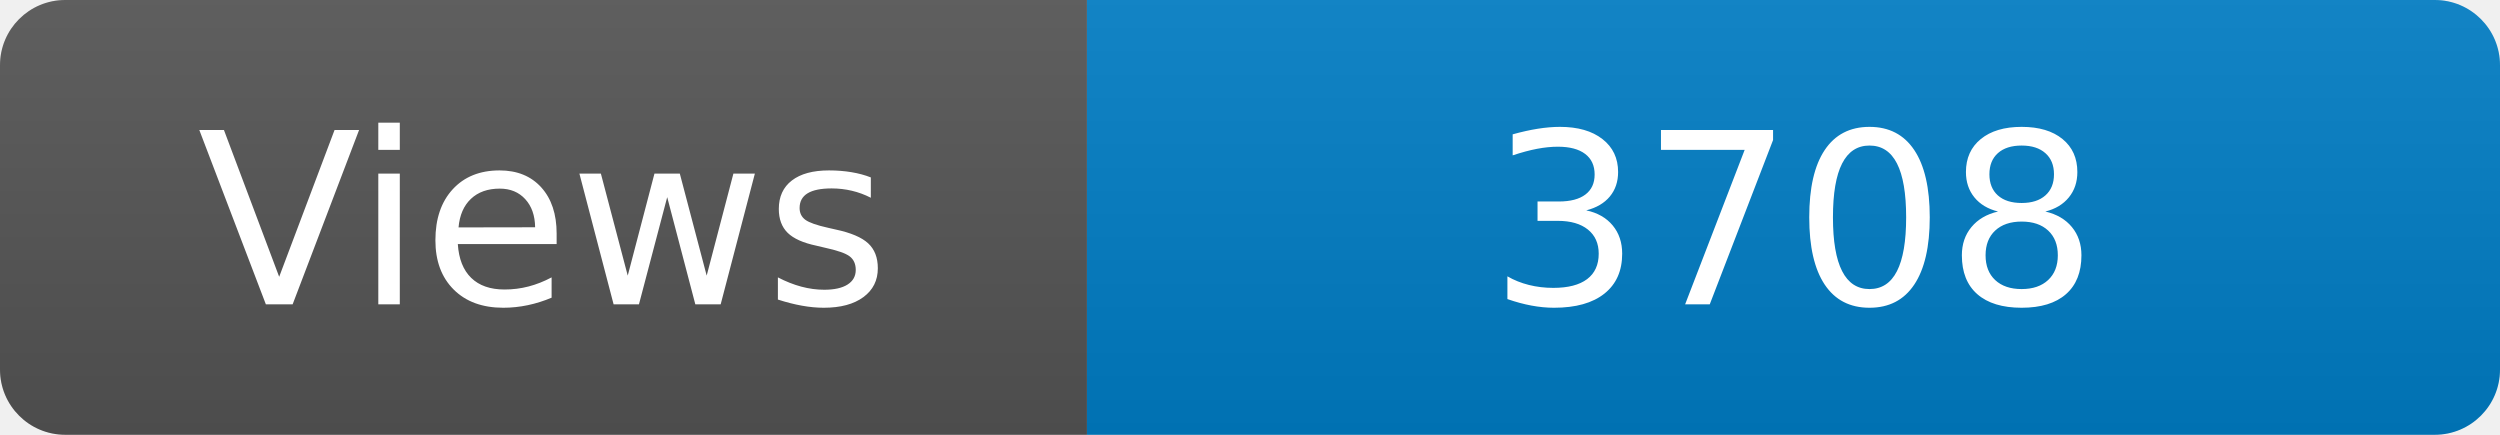
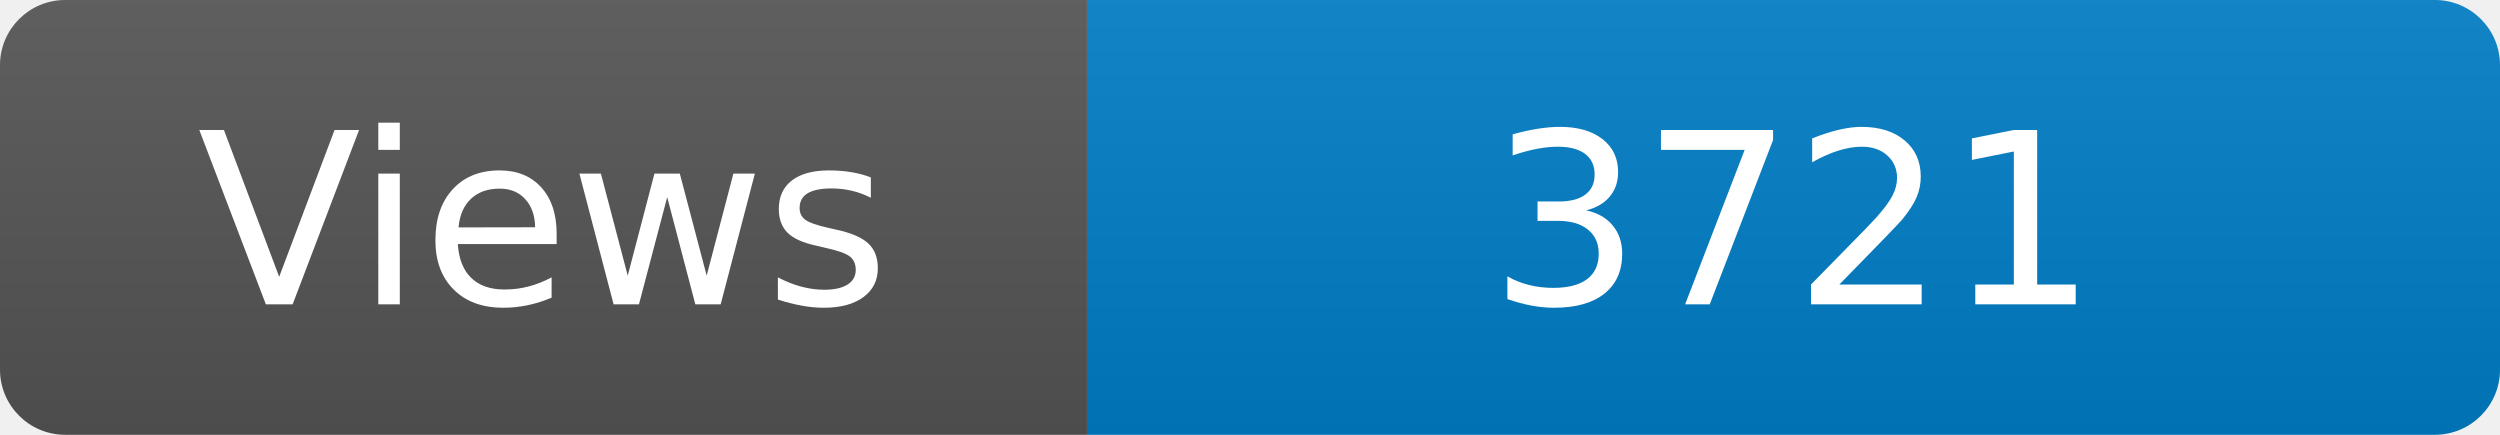
<svg xmlns="http://www.w3.org/2000/svg" width="115" height="20" role="img" aria-label="Maintained?: yes">
  <linearGradient id="s" x2="0" y2="100%">
    <stop offset="0" stop-color="#bbb" stop-opacity=".1" />
    <stop offset="1" stop-opacity=".1" />
  </linearGradient>
  <clipPath id="r">
    <rect width="115" height="20" rx="3" fill="#fff" />
  </clipPath>
  <g clip-path="url(#r)">
    <rect width="50" height="20" fill="#555" />
    <rect x="50" width="160" height="20" fill="#007ec6" />
    <rect width="115" height="20" fill="url(#s)" />
  </g>
  <g fill="#fff" text-anchor="middle" font-family="Verdana,Geneva,DejaVu Sans,sans-serif" font-size="110">
    <text x="250" y="140" transform="scale(.1)" fill="#fff">Views</text>
-     <text x="825" y="140" transform="scale(.1)" fill="#fff">3708</text>
+     <text x="825" y="140" transform="scale(.1)" fill="#fff">3721</text>
  </g>
</svg>
